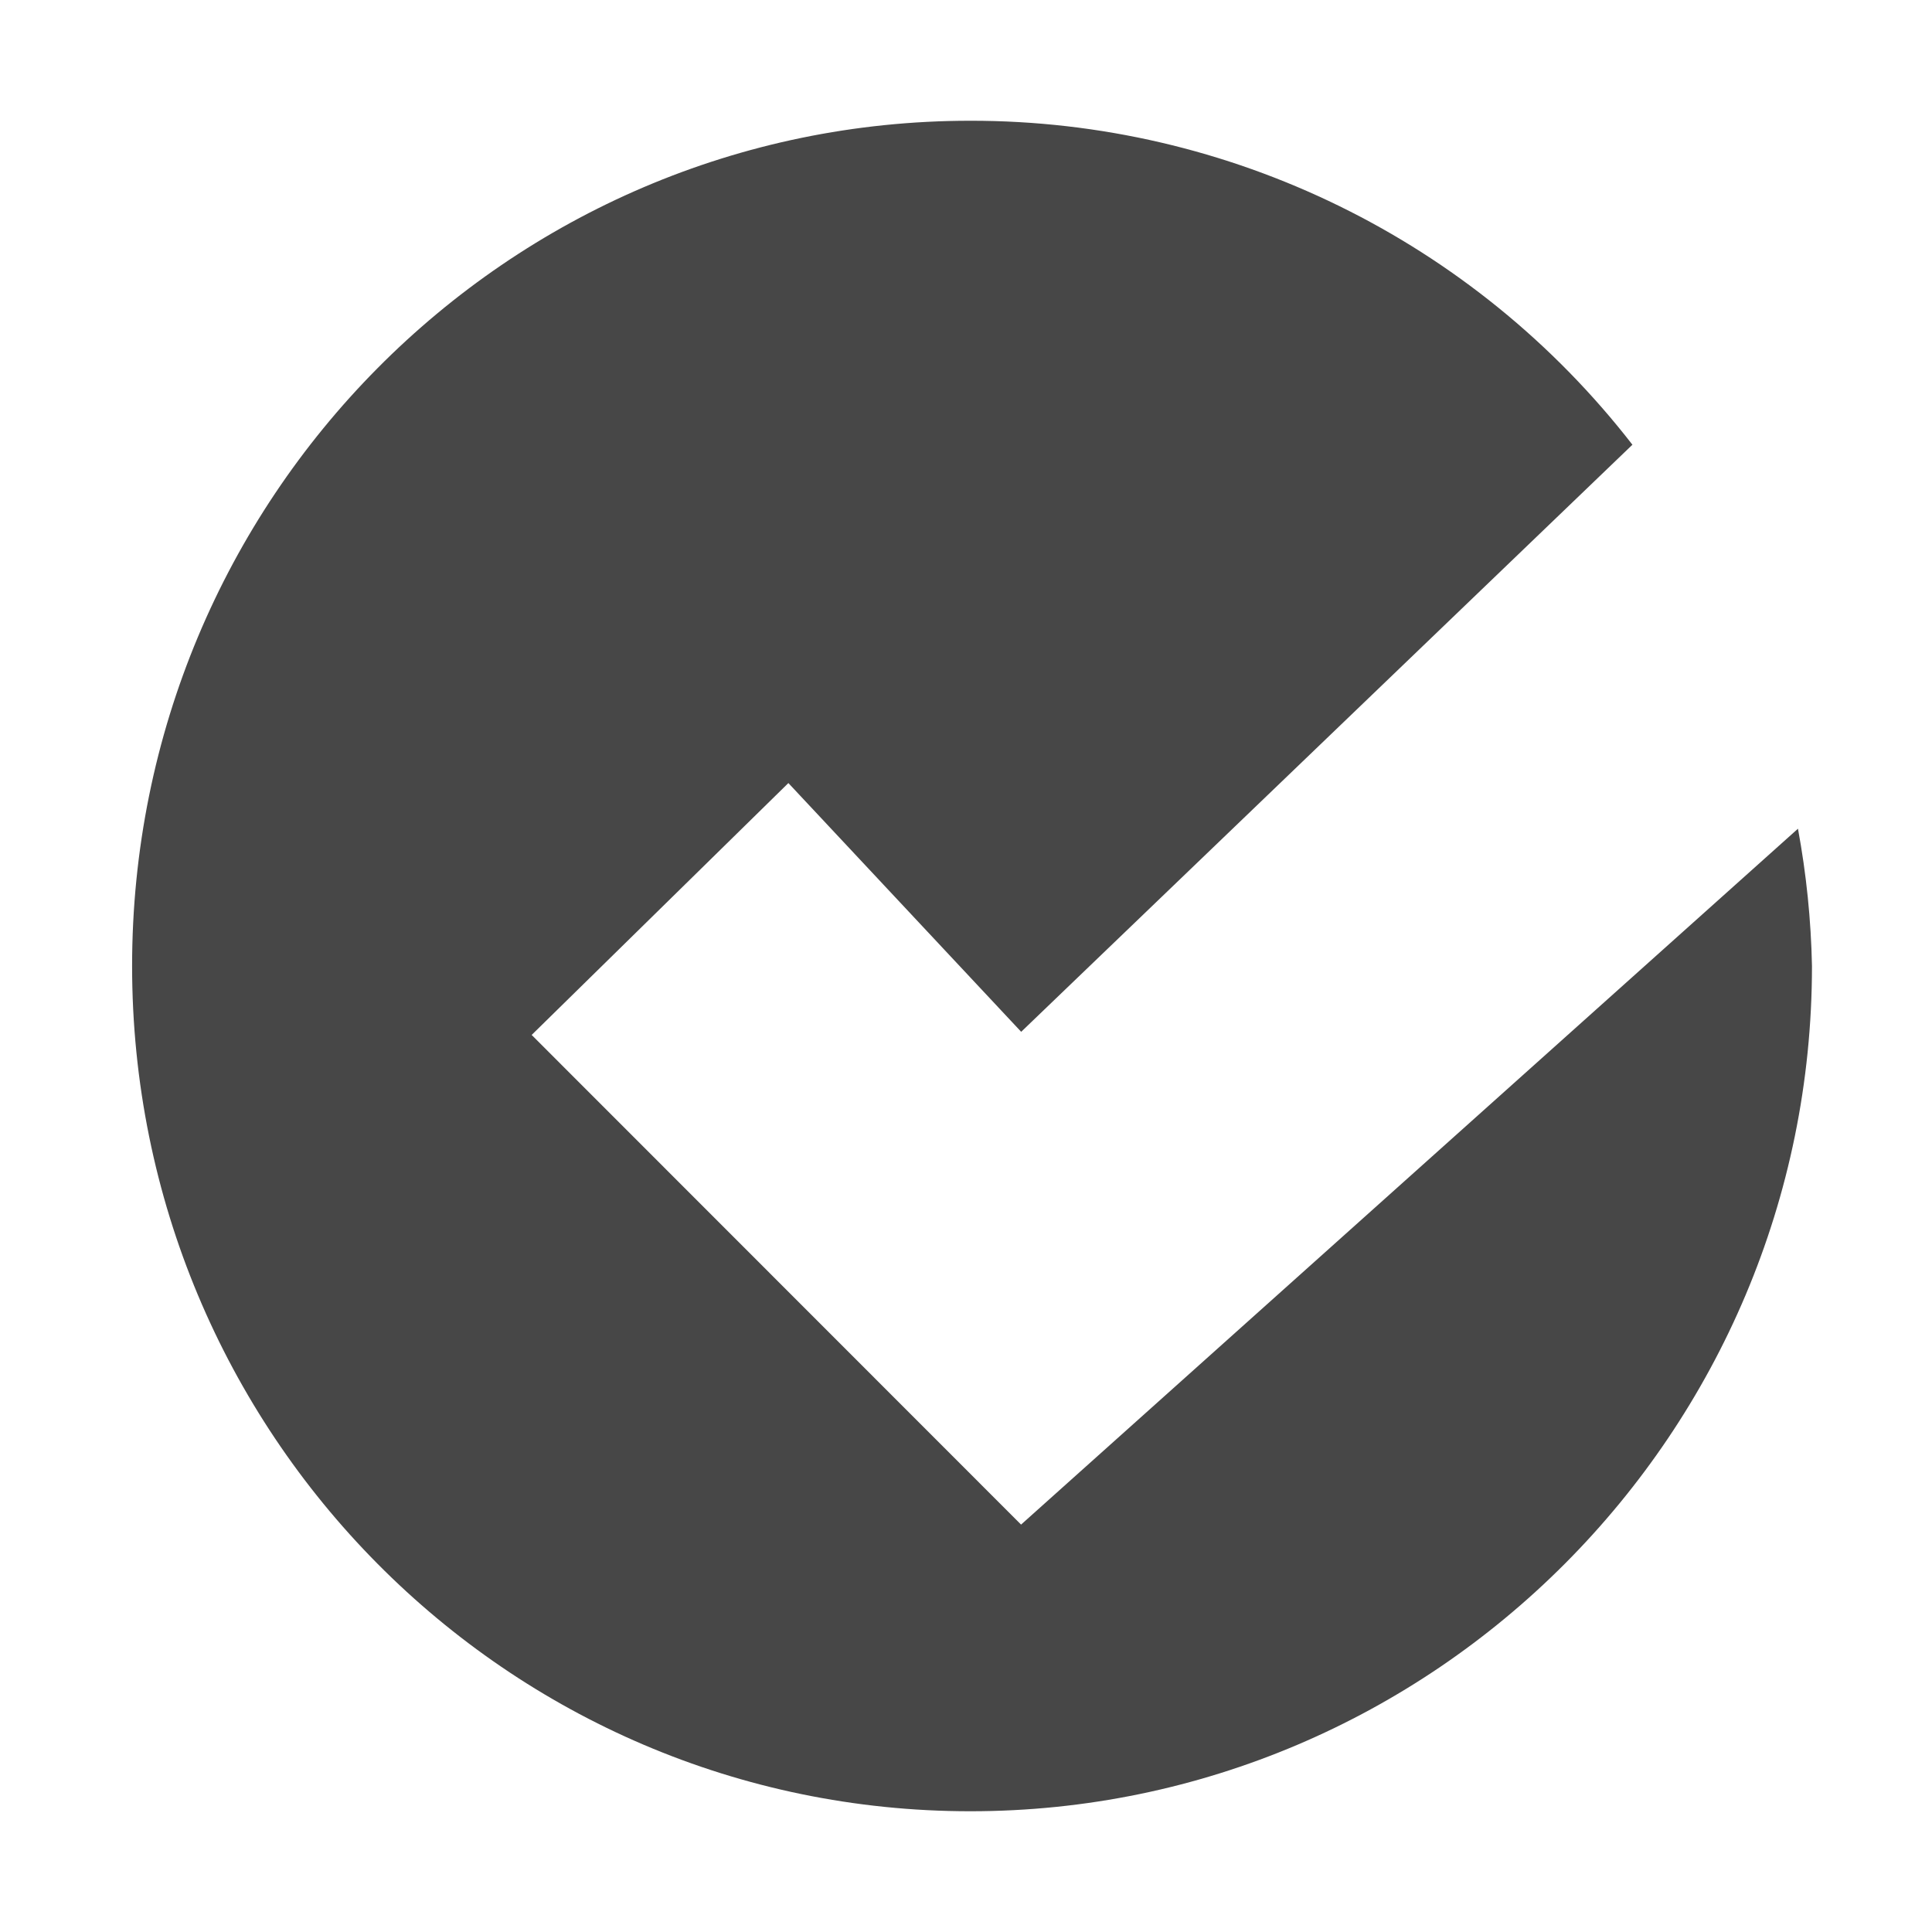
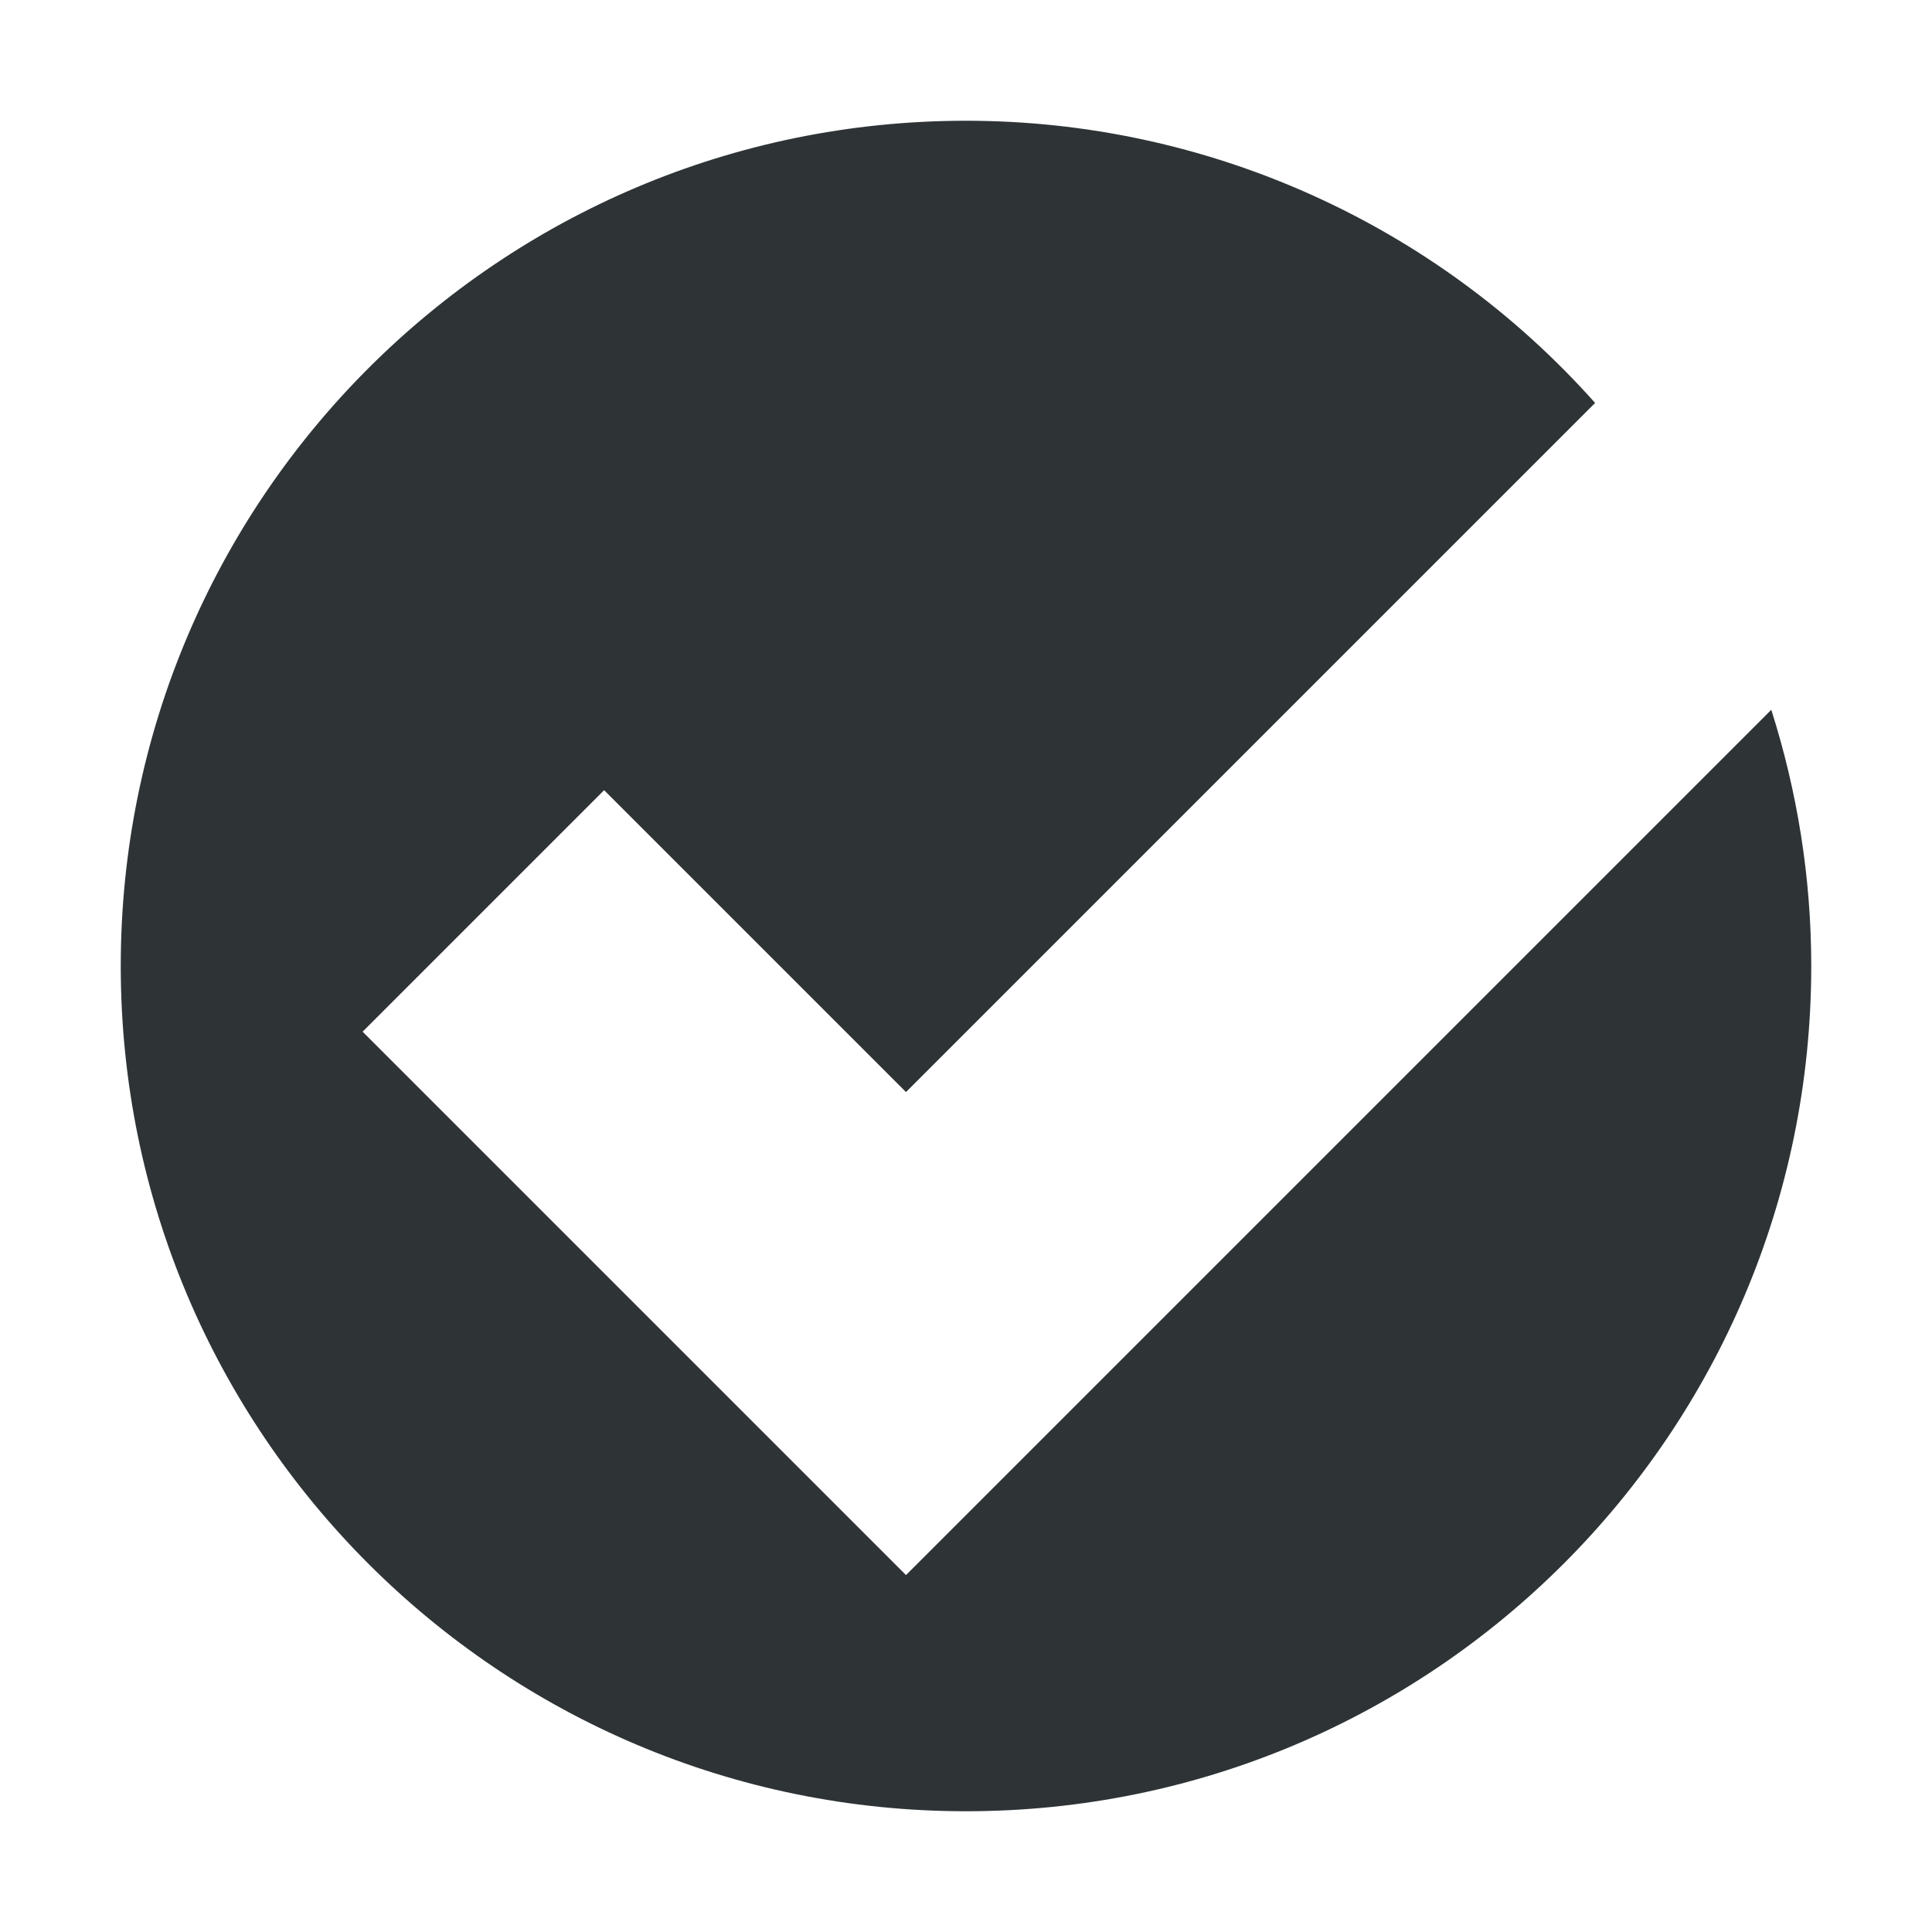
<svg xmlns="http://www.w3.org/2000/svg" width="16" height="16">
-   <path d="M8.036 1c-3.84 0-6.942 3.135-6.942 7s3.103 7 6.942 7c3.838 0 6.97-3.135 6.97-7a7.04 7.04 0 0 0-.116-1.137l-6.434 5.763-4.053-4.055 2.126-2.086 1.928 2.06 5.062-4.862A6.93 6.93 0 0 0 8.036 1z" fill="#474747" fill-rule="evenodd" />
+   <path d="M8 1a7 7 0 107 7c0-.741-.118-1.452-.331-2.122l-7.166 7.166-4.5-4.5 2-2 2.5 2.5 5.707-5.707A6.973 6.973 0 008 1z" fill="#2e3436" />
</svg>
